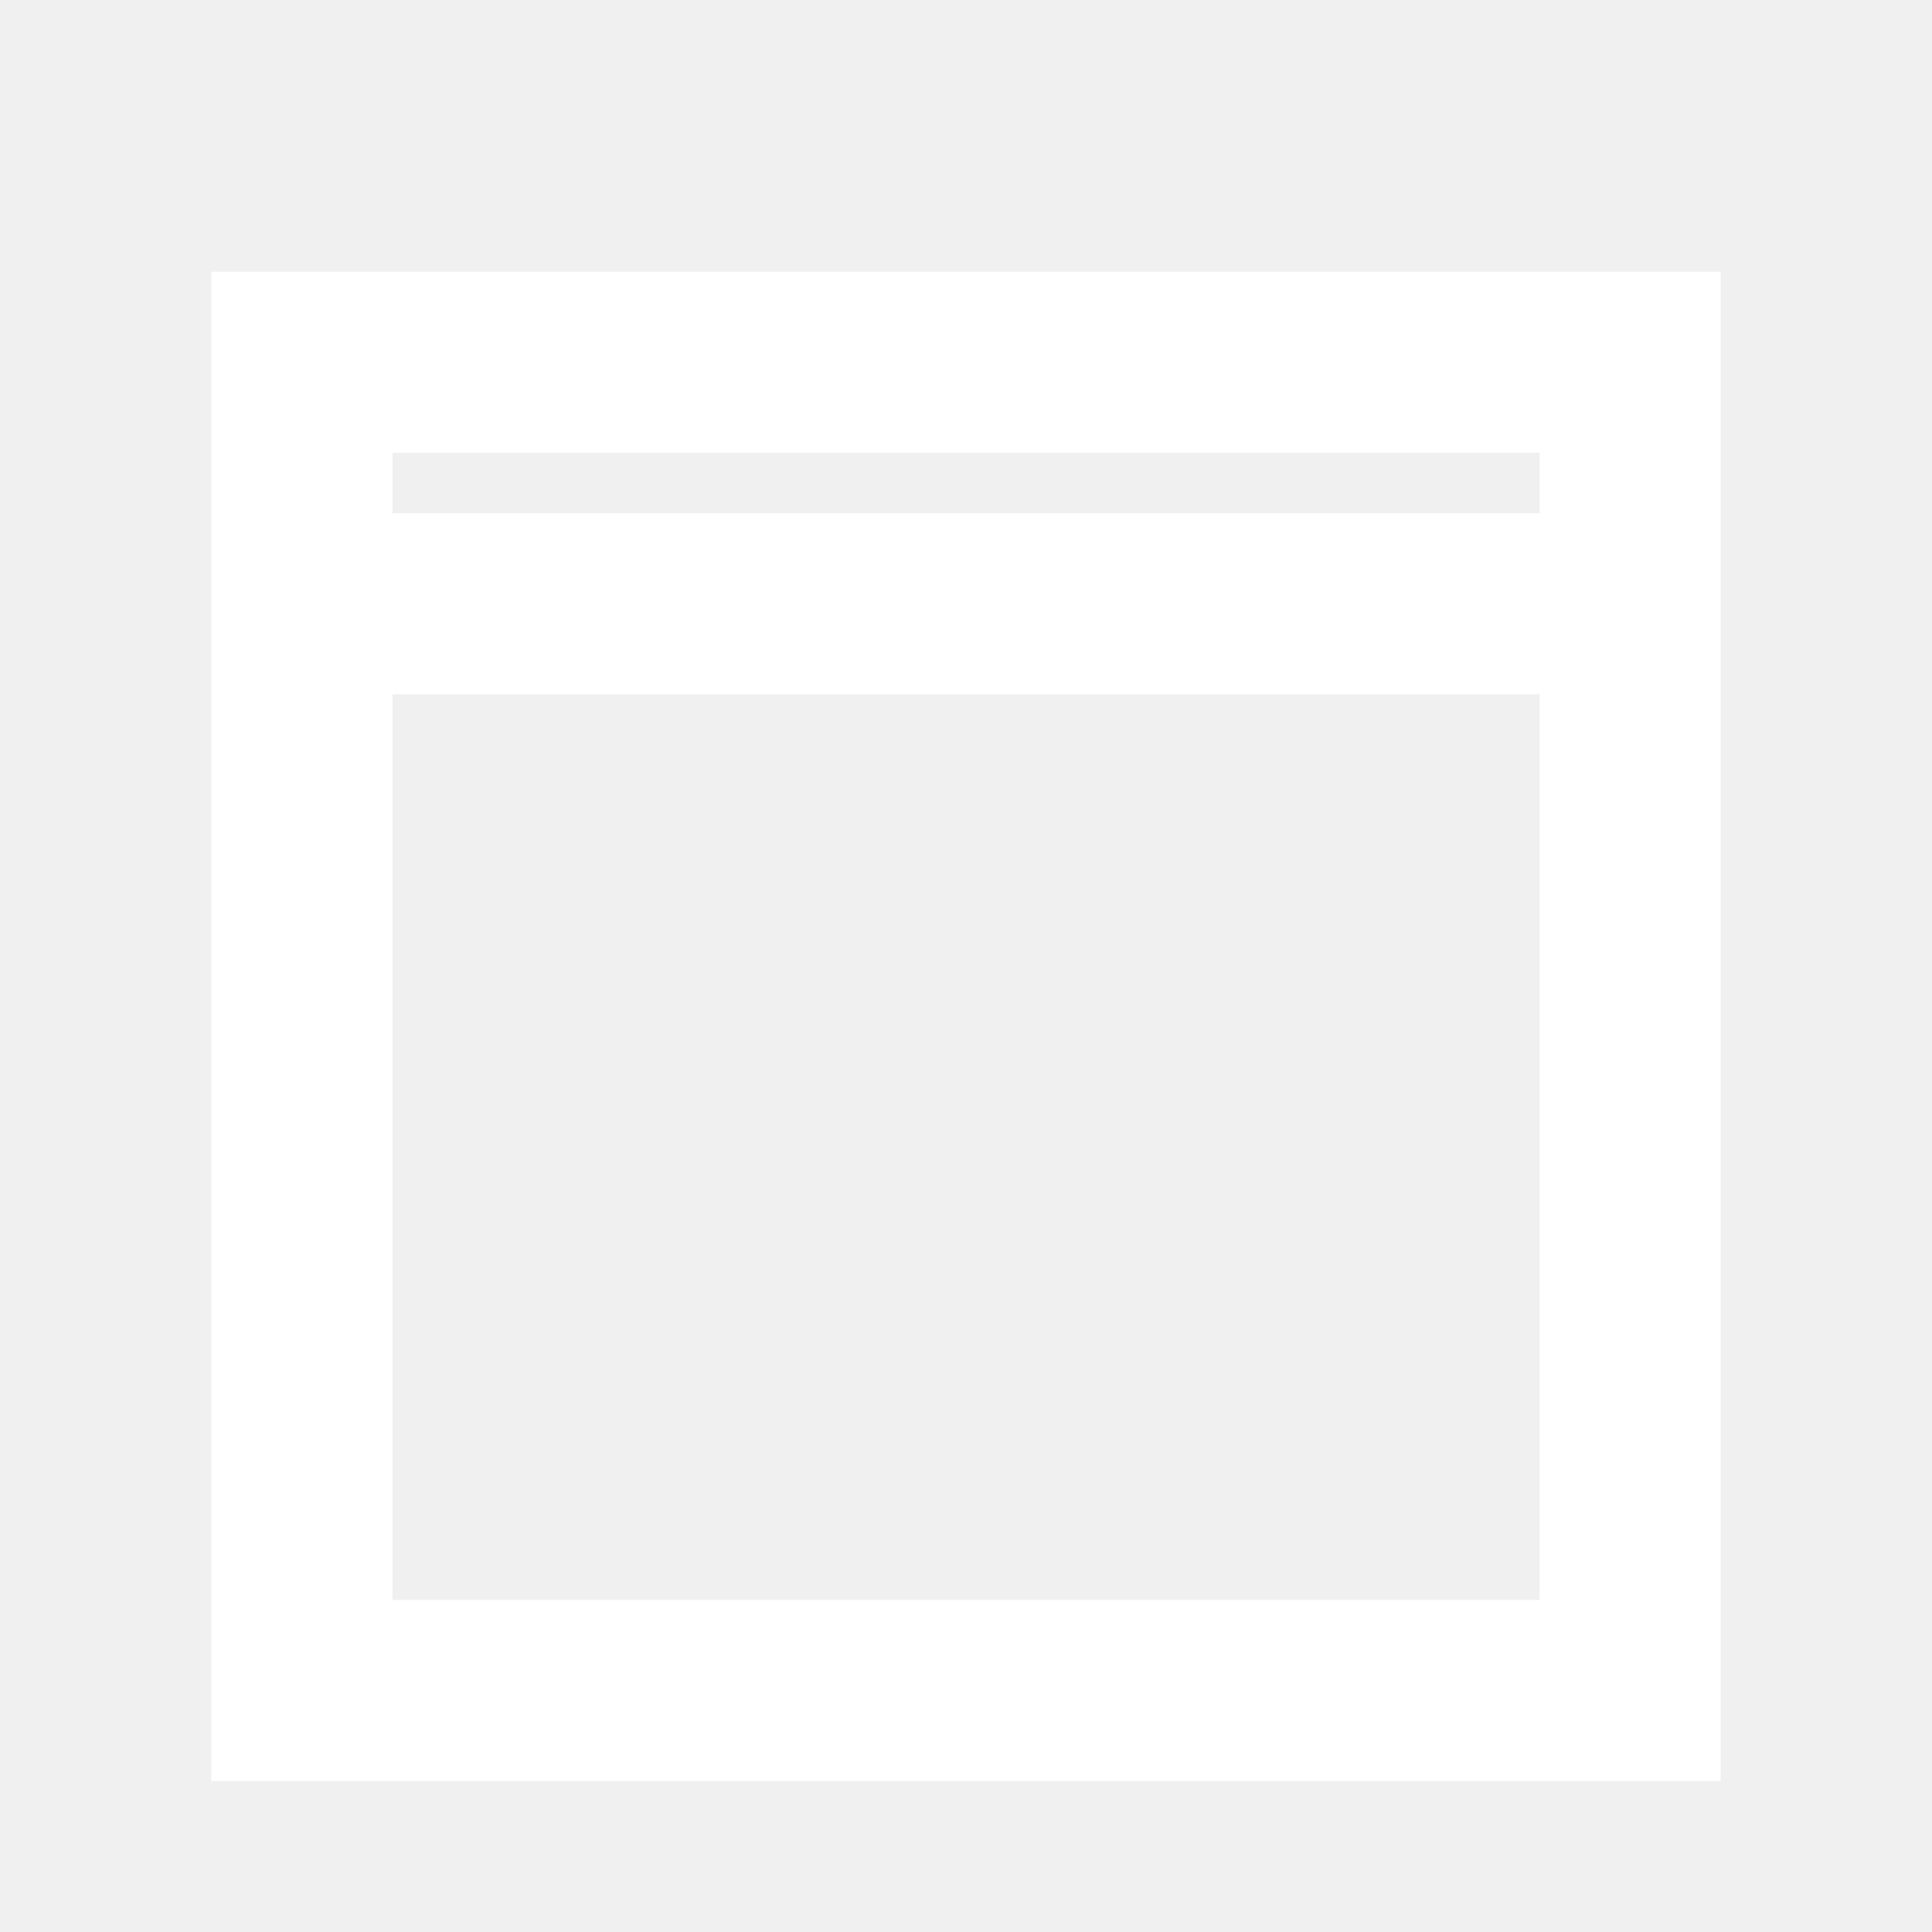
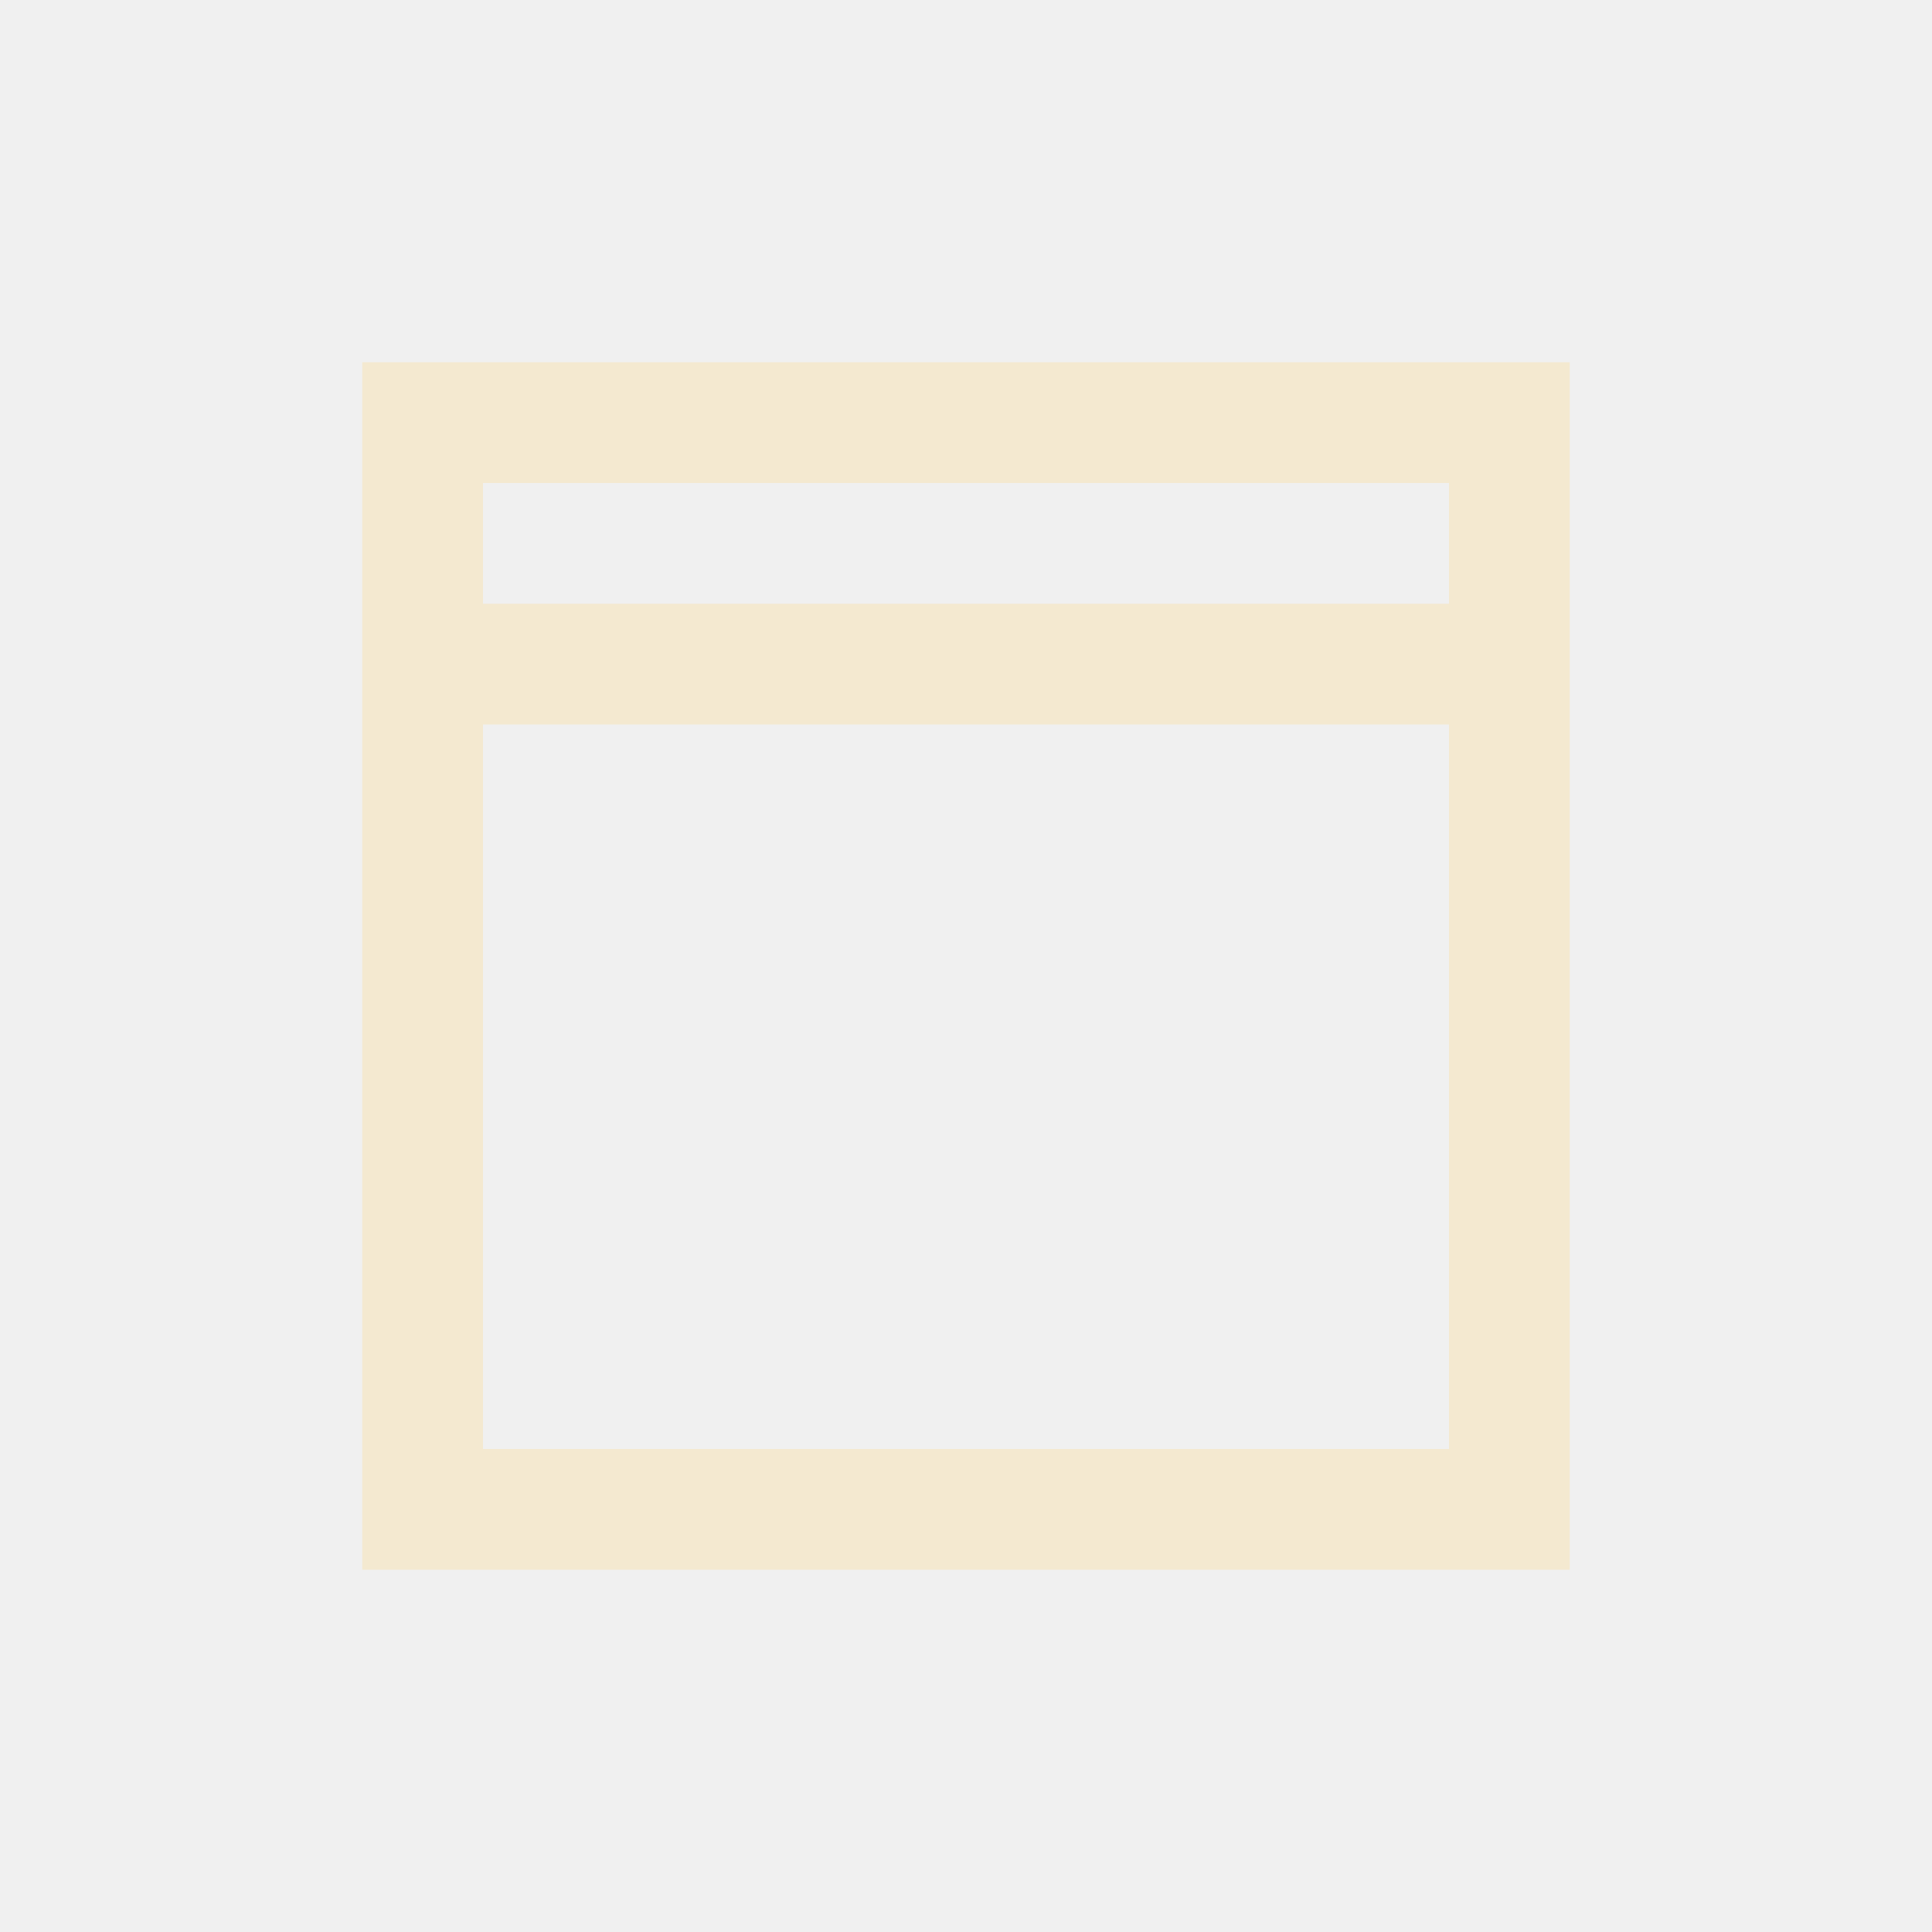
<svg xmlns="http://www.w3.org/2000/svg" viewBox="0 0 32 32">
-   <defs>
-     <linearGradient id="blue" x2=".7" y2="1">
-       <stop stop-color="#86d5ff" />
-       <stop offset="1" stop-color="#1664c4" />
-     </linearGradient>
-     <linearGradient id="silver" x2=".8" y2="1">
-       <stop stop-color="#fff" />
-       <stop offset=".5" stop-color="#dce3ed" />
-       <stop offset="1" stop-color="#8d9db4" />
-     </linearGradient>
-     <linearGradient id="paper" x2="1" y2="1">
-       <stop stop-color="#fff" />
-       <stop offset="1" stop-color="#d6e8fa" />
-     </linearGradient>
-     <linearGradient id="gold" x2=".2" y2="1">
-       <stop stop-color="#fff1a0" />
-       <stop offset=".5" stop-color="#ffcf59" />
-       <stop offset="1" stop-color="#e9a027" />
-     </linearGradient>
-     <linearGradient id="green" x2=".8" y2="1">
-       <stop stop-color="#a9e567" />
-       <stop offset="1" stop-color="#29921e" />
-     </linearGradient>
-     <linearGradient id="orange" x2=".7" y2="1">
-       <stop stop-color="#ffc756" />
-       <stop offset=".5" stop-color="#f78423" />
-       <stop offset="1" stop-color="#d34513" />
-     </linearGradient>
-   </defs>
-   <path d="M5 6h22v22H5z" fill="none" stroke="white" stroke-width="3" />
-   <path d="M5 10h22" stroke="white" stroke-width="3" />
+   <path d="M7 7h18v18H7zM7 11h18" stroke="#f4e9d0" stroke-width="2" fill="none" />
</svg>
